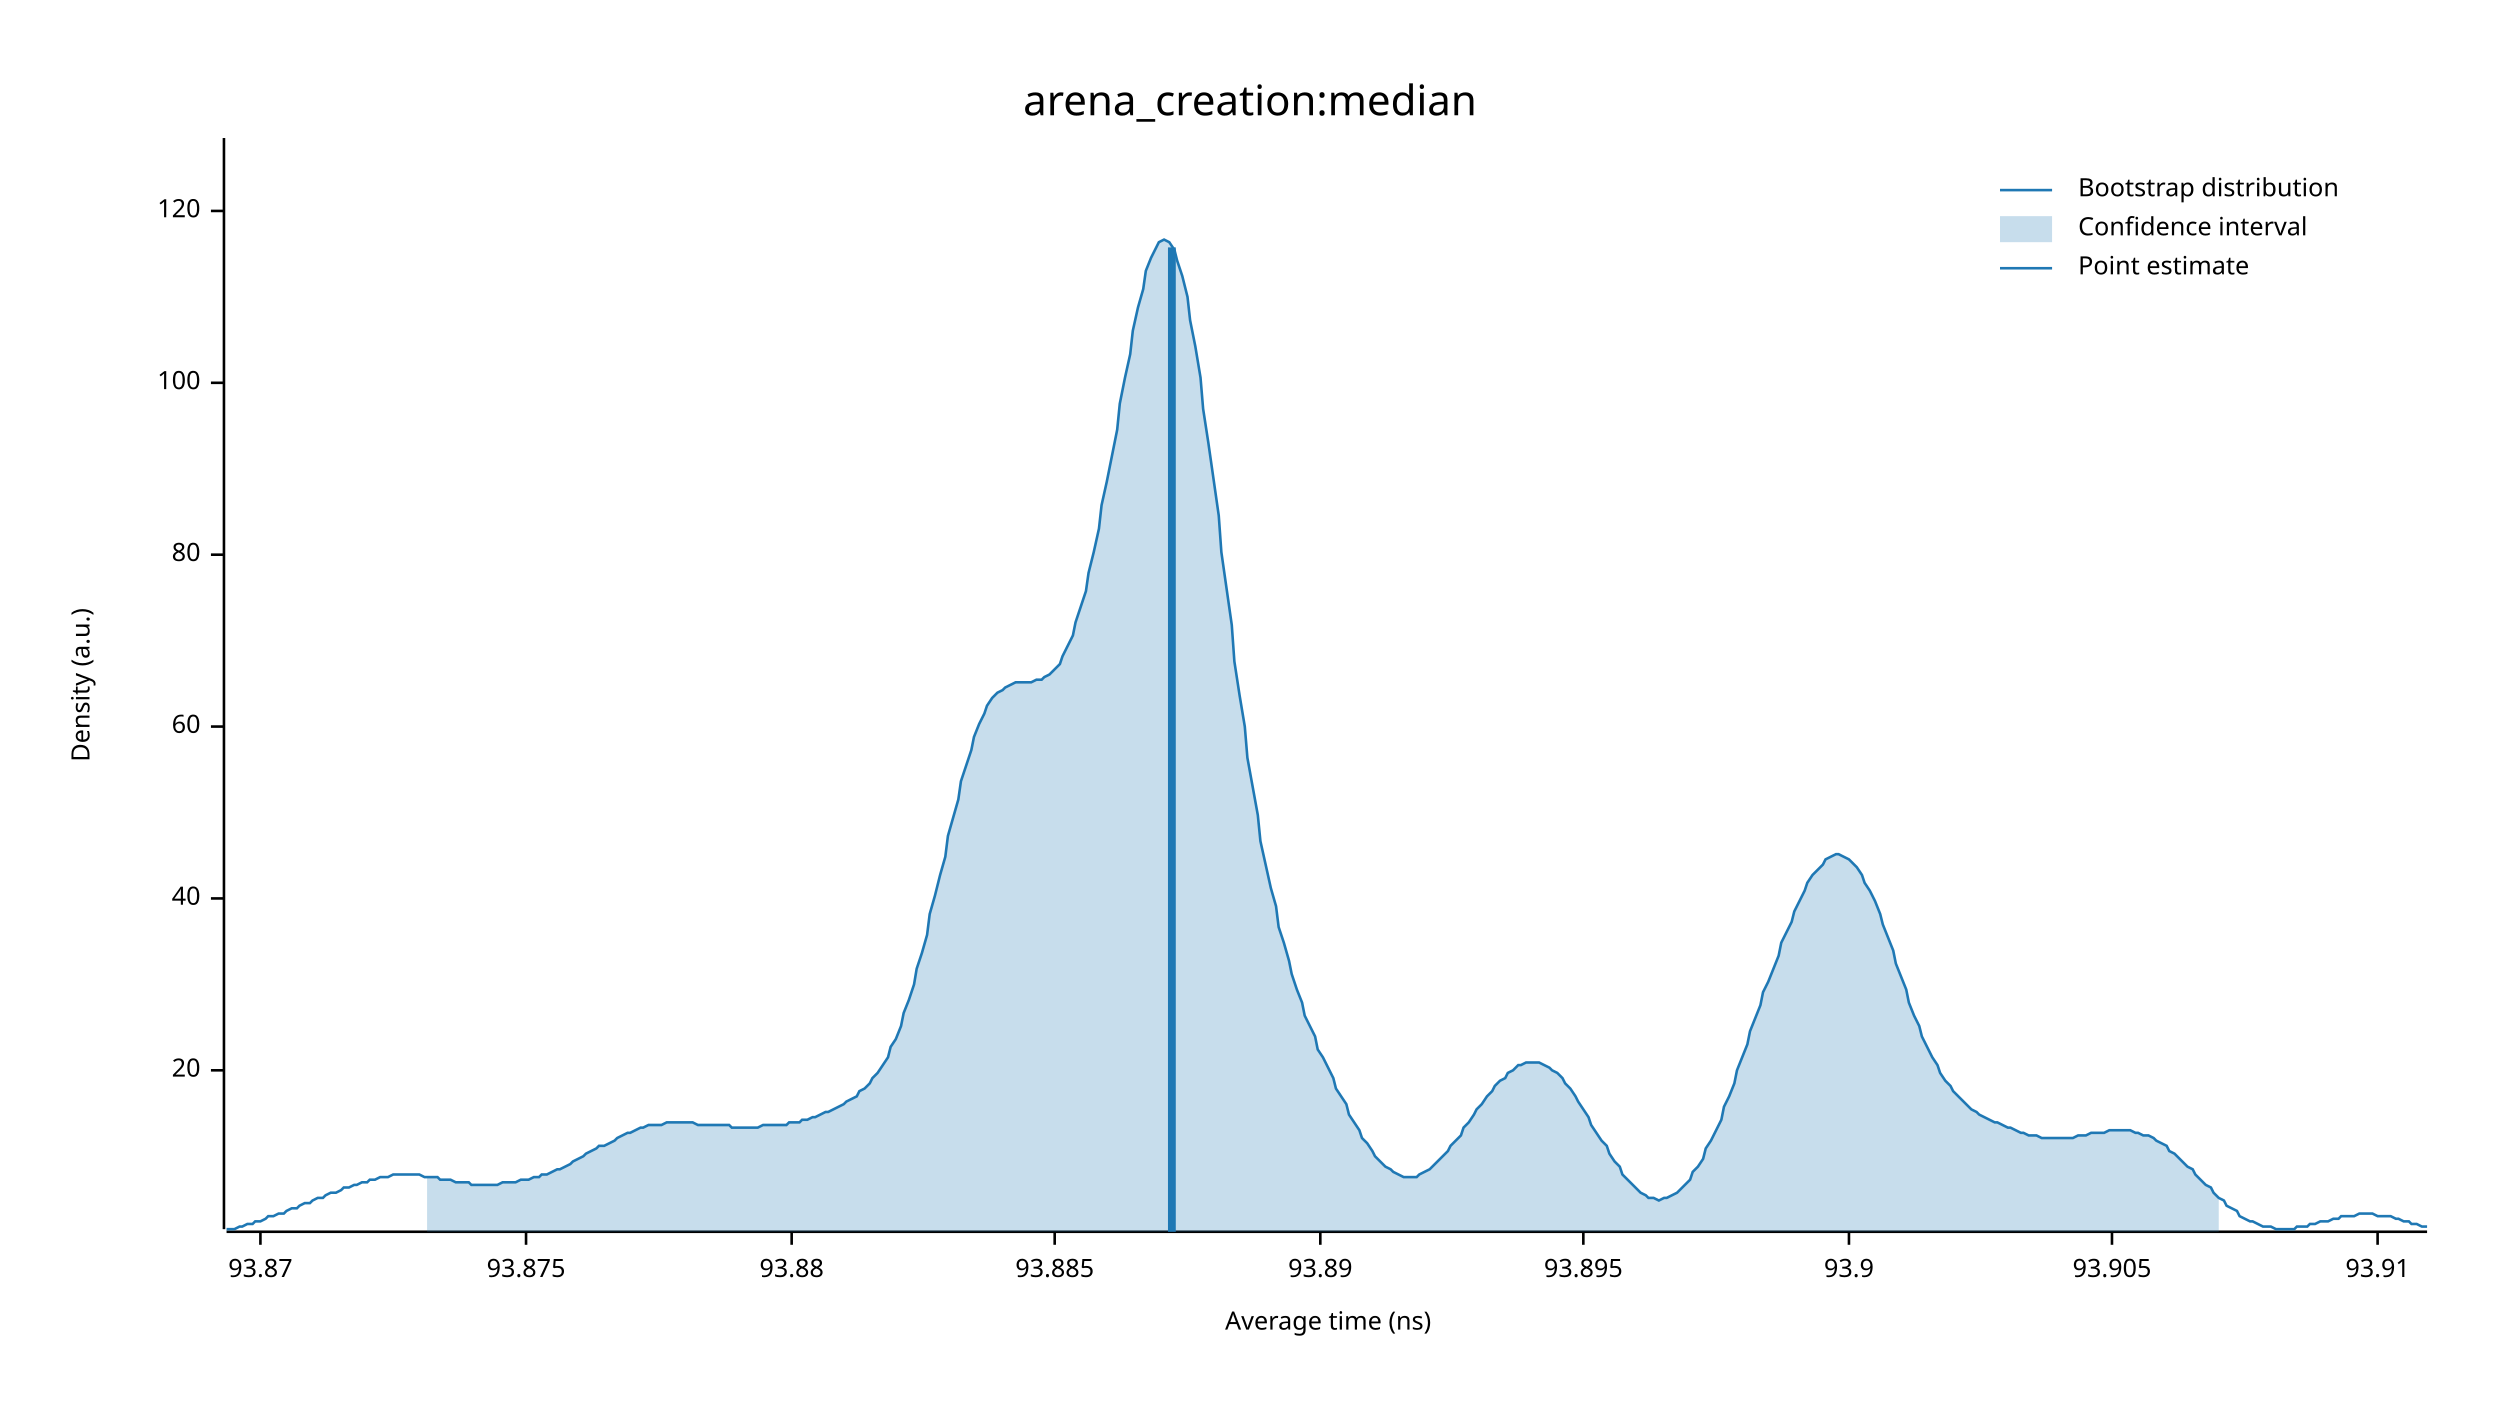
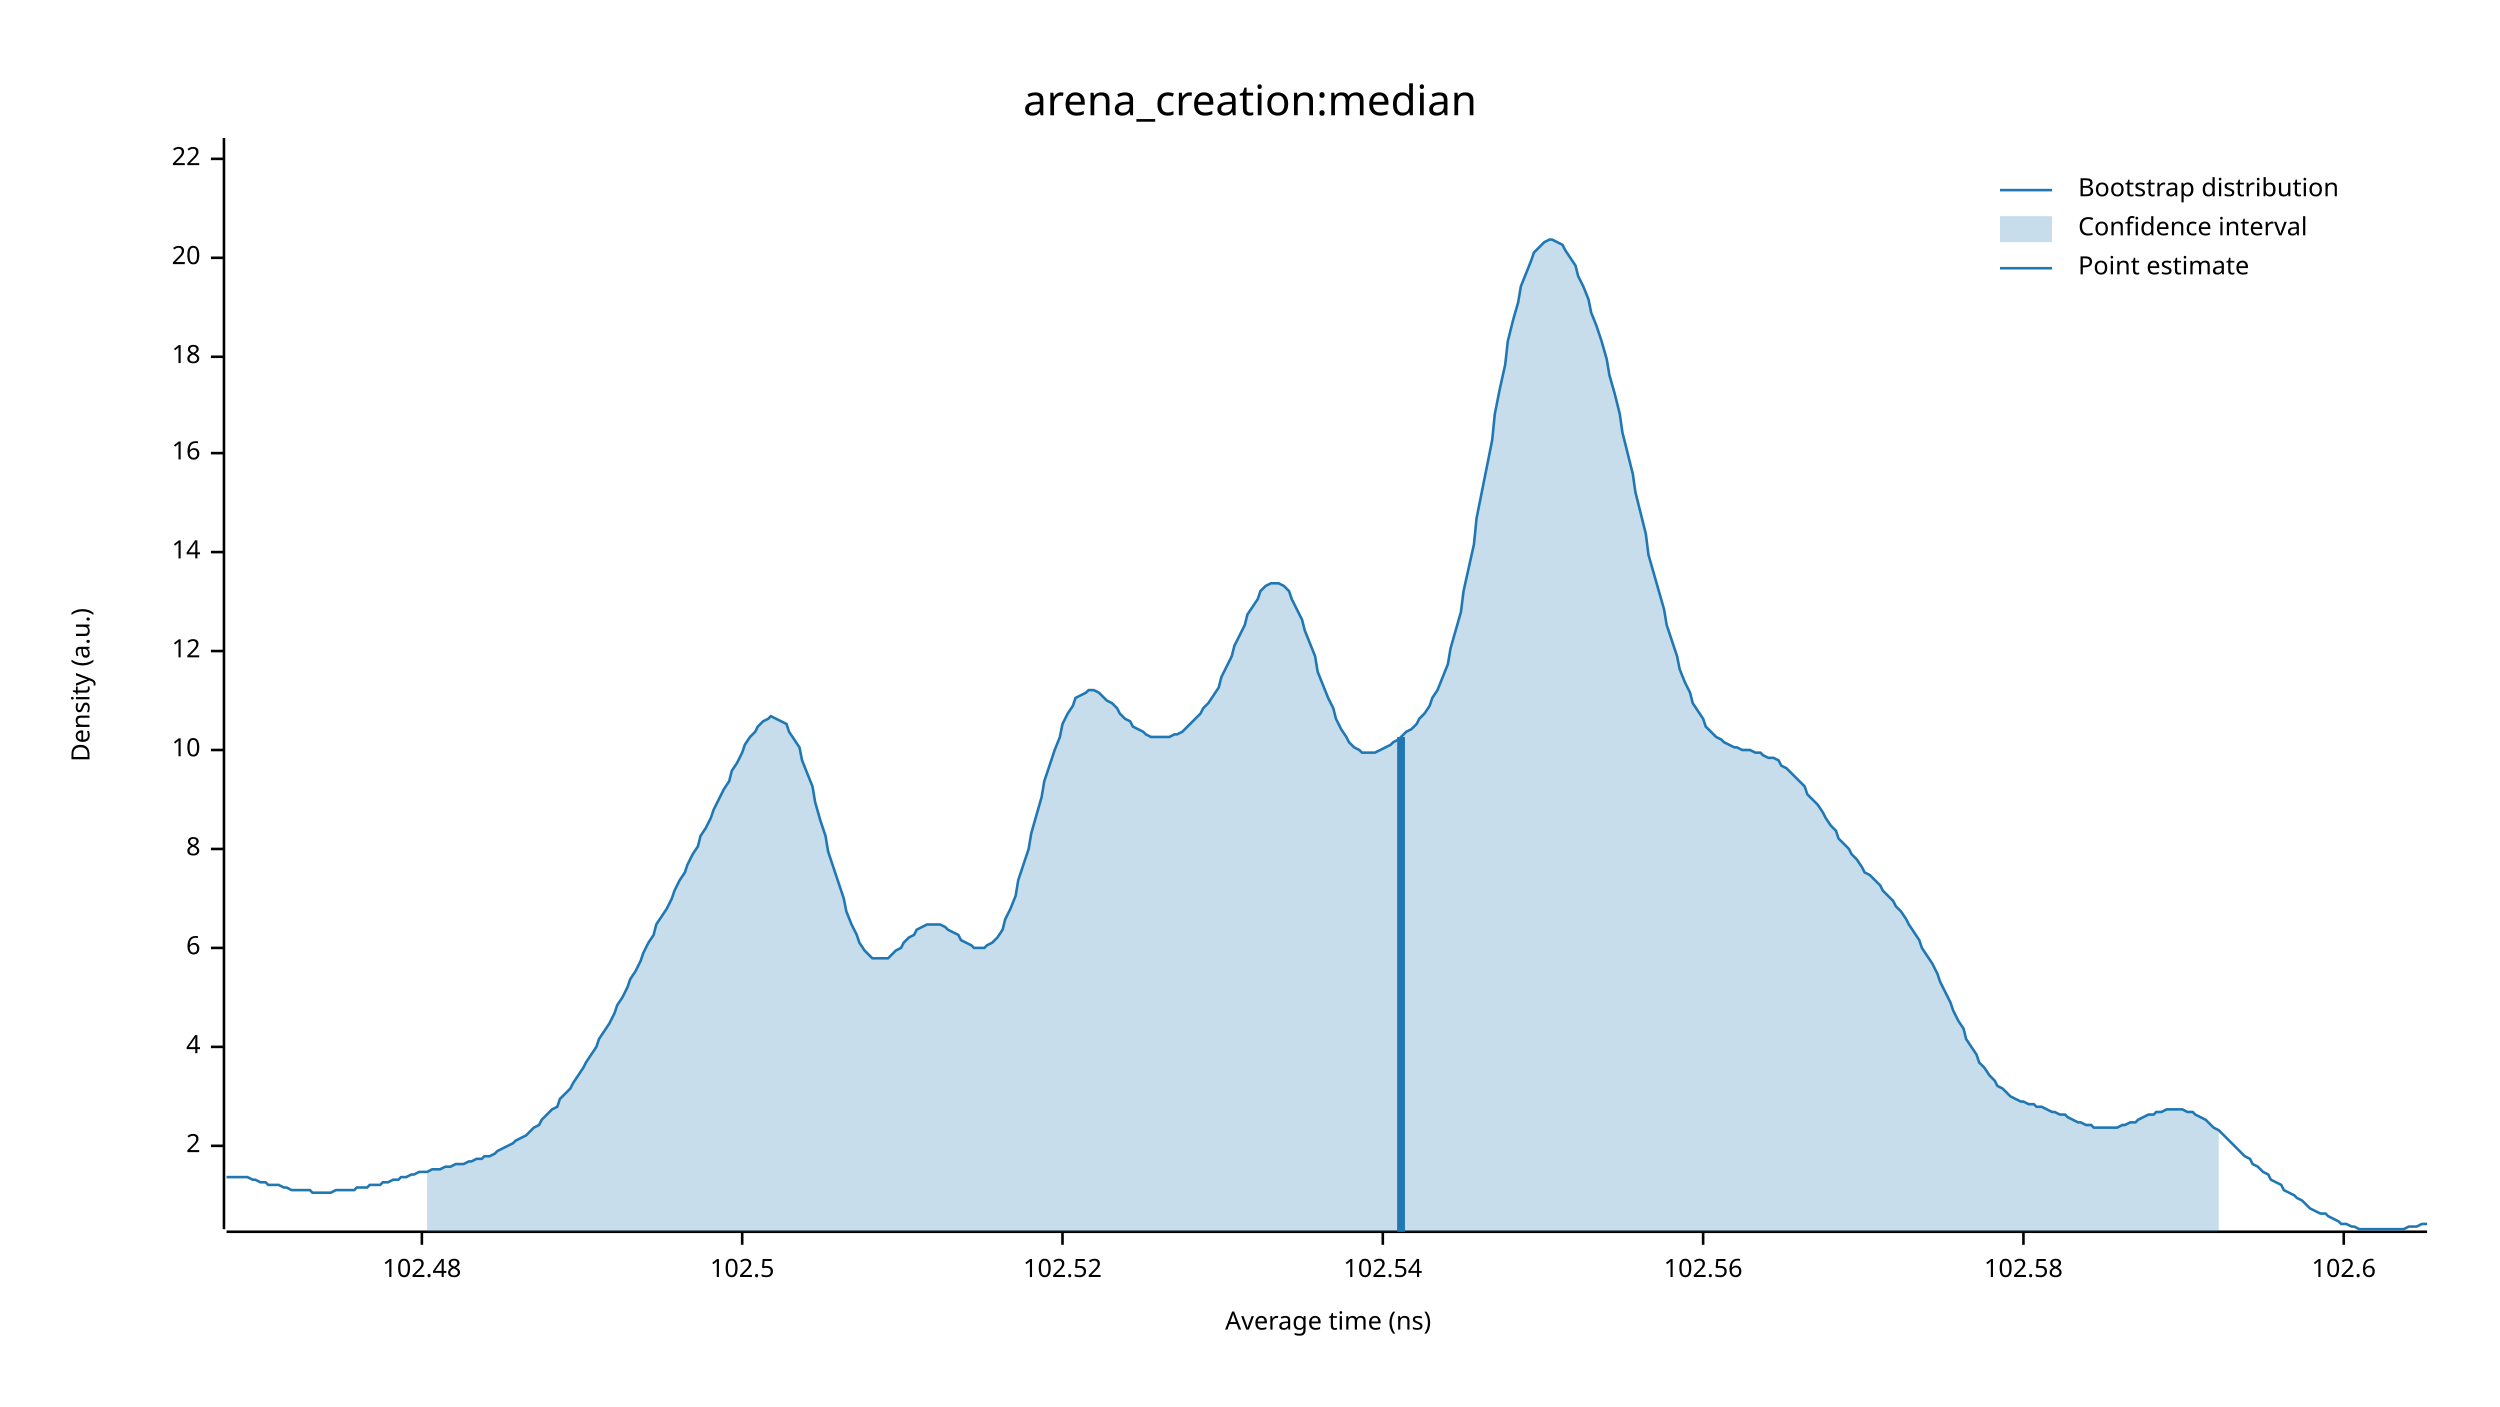
<svg xmlns="http://www.w3.org/2000/svg" width="960" height="540" viewBox="0 0 960 540">
  <text x="480" y="32" dy="0.76em" text-anchor="middle" font-family="sans-serif" font-size="16.129" opacity="1" fill="#000000">
arena_creation:median
</text>
  <text x="27" y="263" dy="0.76em" text-anchor="middle" font-family="sans-serif" font-size="9.677" opacity="1" fill="#000000" transform="rotate(270, 27, 263)">
Density (a.u.)
</text>
  <text x="510" y="513" dy="-0.5ex" text-anchor="middle" font-family="sans-serif" font-size="9.677" opacity="1" fill="#000000">
Average time (ns)
</text>
  <polyline fill="none" opacity="1" stroke="#000000" stroke-width="1" points="86,53 86,472 " />
-   <text x="77" y="411" dy="0.5ex" text-anchor="end" font-family="sans-serif" font-size="9.677" opacity="1" fill="#000000">
+   <text x="77" y="440" dy="0.5ex" text-anchor="end" font-family="sans-serif" font-size="9.677" opacity="1" fill="#000000">
+ 2
+ </text>
+   <polyline fill="none" opacity="1" stroke="#000000" stroke-width="1" points="81,440 86,440 " />
+   <text x="77" y="402" dy="0.5ex" text-anchor="end" font-family="sans-serif" font-size="9.677" opacity="1" fill="#000000">
+ 4
+ </text>
+   <polyline fill="none" opacity="1" stroke="#000000" stroke-width="1" points="81,402 86,402 " />
+   <text x="77" y="364" dy="0.5ex" text-anchor="end" font-family="sans-serif" font-size="9.677" opacity="1" fill="#000000">
+ 6
+ </text>
+   <polyline fill="none" opacity="1" stroke="#000000" stroke-width="1" points="81,364 86,364 " />
+   <text x="77" y="326" dy="0.5ex" text-anchor="end" font-family="sans-serif" font-size="9.677" opacity="1" fill="#000000">
+ 8
+ </text>
+   <polyline fill="none" opacity="1" stroke="#000000" stroke-width="1" points="81,326 86,326 " />
+   <text x="77" y="288" dy="0.5ex" text-anchor="end" font-family="sans-serif" font-size="9.677" opacity="1" fill="#000000">
+ 10
+ </text>
+   <polyline fill="none" opacity="1" stroke="#000000" stroke-width="1" points="81,288 86,288 " />
+   <text x="77" y="250" dy="0.5ex" text-anchor="end" font-family="sans-serif" font-size="9.677" opacity="1" fill="#000000">
+ 12
+ </text>
+   <polyline fill="none" opacity="1" stroke="#000000" stroke-width="1" points="81,250 86,250 " />
+   <text x="77" y="212" dy="0.5ex" text-anchor="end" font-family="sans-serif" font-size="9.677" opacity="1" fill="#000000">
+ 14
+ </text>
+   <polyline fill="none" opacity="1" stroke="#000000" stroke-width="1" points="81,212 86,212 " />
+   <text x="77" y="174" dy="0.5ex" text-anchor="end" font-family="sans-serif" font-size="9.677" opacity="1" fill="#000000">
+ 16
+ </text>
+   <polyline fill="none" opacity="1" stroke="#000000" stroke-width="1" points="81,174 86,174 " />
+   <text x="77" y="137" dy="0.5ex" text-anchor="end" font-family="sans-serif" font-size="9.677" opacity="1" fill="#000000">
+ 18
+ </text>
+   <polyline fill="none" opacity="1" stroke="#000000" stroke-width="1" points="81,137 86,137 " />
+   <text x="77" y="99" dy="0.5ex" text-anchor="end" font-family="sans-serif" font-size="9.677" opacity="1" fill="#000000">
20
</text>
-   <polyline fill="none" opacity="1" stroke="#000000" stroke-width="1" points="81,411 86,411 " />
-   <text x="77" y="345" dy="0.5ex" text-anchor="end" font-family="sans-serif" font-size="9.677" opacity="1" fill="#000000">
- 40
+   <polyline fill="none" opacity="1" stroke="#000000" stroke-width="1" points="81,99 86,99 " />
+   <text x="77" y="61" dy="0.5ex" text-anchor="end" font-family="sans-serif" font-size="9.677" opacity="1" fill="#000000">
+ 22
</text>
-   <polyline fill="none" opacity="1" stroke="#000000" stroke-width="1" points="81,345 86,345 " />
-   <text x="77" y="279" dy="0.5ex" text-anchor="end" font-family="sans-serif" font-size="9.677" opacity="1" fill="#000000">
- 60
+   <polyline fill="none" opacity="1" stroke="#000000" stroke-width="1" points="81,61 86,61 " />
+   <polyline fill="none" opacity="1" stroke="#000000" stroke-width="1" points="87,473 932,473 " />
+   <text x="162" y="483" dy="0.76em" text-anchor="middle" font-family="sans-serif" font-size="9.677" opacity="1" fill="#000000">
+ 102.48
</text>
-   <polyline fill="none" opacity="1" stroke="#000000" stroke-width="1" points="81,279 86,279 " />
-   <text x="77" y="213" dy="0.5ex" text-anchor="end" font-family="sans-serif" font-size="9.677" opacity="1" fill="#000000">
- 80
+   <polyline fill="none" opacity="1" stroke="#000000" stroke-width="1" points="162,473 162,478 " />
+   <text x="285" y="483" dy="0.76em" text-anchor="middle" font-family="sans-serif" font-size="9.677" opacity="1" fill="#000000">
+ 102.5
</text>
-   <polyline fill="none" opacity="1" stroke="#000000" stroke-width="1" points="81,213 86,213 " />
-   <text x="77" y="147" dy="0.5ex" text-anchor="end" font-family="sans-serif" font-size="9.677" opacity="1" fill="#000000">
- 100
+   <polyline fill="none" opacity="1" stroke="#000000" stroke-width="1" points="285,473 285,478 " />
+   <text x="408" y="483" dy="0.76em" text-anchor="middle" font-family="sans-serif" font-size="9.677" opacity="1" fill="#000000">
+ 102.52
</text>
-   <polyline fill="none" opacity="1" stroke="#000000" stroke-width="1" points="81,147 86,147 " />
-   <text x="77" y="81" dy="0.5ex" text-anchor="end" font-family="sans-serif" font-size="9.677" opacity="1" fill="#000000">
- 120
+   <polyline fill="none" opacity="1" stroke="#000000" stroke-width="1" points="408,473 408,478 " />
+   <text x="531" y="483" dy="0.76em" text-anchor="middle" font-family="sans-serif" font-size="9.677" opacity="1" fill="#000000">
+ 102.54
</text>
-   <polyline fill="none" opacity="1" stroke="#000000" stroke-width="1" points="81,81 86,81 " />
-   <polyline fill="none" opacity="1" stroke="#000000" stroke-width="1" points="87,473 932,473 " />
-   <text x="100" y="483" dy="0.76em" text-anchor="middle" font-family="sans-serif" font-size="9.677" opacity="1" fill="#000000">
- 93.87
+   <polyline fill="none" opacity="1" stroke="#000000" stroke-width="1" points="531,473 531,478 " />
+   <text x="654" y="483" dy="0.76em" text-anchor="middle" font-family="sans-serif" font-size="9.677" opacity="1" fill="#000000">
+ 102.56
</text>
-   <polyline fill="none" opacity="1" stroke="#000000" stroke-width="1" points="100,473 100,478 " />
-   <text x="202" y="483" dy="0.76em" text-anchor="middle" font-family="sans-serif" font-size="9.677" opacity="1" fill="#000000">
- 93.875
+   <polyline fill="none" opacity="1" stroke="#000000" stroke-width="1" points="654,473 654,478 " />
+   <text x="777" y="483" dy="0.76em" text-anchor="middle" font-family="sans-serif" font-size="9.677" opacity="1" fill="#000000">
+ 102.58
</text>
-   <polyline fill="none" opacity="1" stroke="#000000" stroke-width="1" points="202,473 202,478 " />
-   <text x="304" y="483" dy="0.76em" text-anchor="middle" font-family="sans-serif" font-size="9.677" opacity="1" fill="#000000">
- 93.88
+   <polyline fill="none" opacity="1" stroke="#000000" stroke-width="1" points="777,473 777,478 " />
+   <text x="900" y="483" dy="0.76em" text-anchor="middle" font-family="sans-serif" font-size="9.677" opacity="1" fill="#000000">
+ 102.6
</text>
-   <polyline fill="none" opacity="1" stroke="#000000" stroke-width="1" points="304,473 304,478 " />
-   <text x="405" y="483" dy="0.76em" text-anchor="middle" font-family="sans-serif" font-size="9.677" opacity="1" fill="#000000">
- 93.885
- </text>
-   <polyline fill="none" opacity="1" stroke="#000000" stroke-width="1" points="405,473 405,478 " />
-   <text x="507" y="483" dy="0.76em" text-anchor="middle" font-family="sans-serif" font-size="9.677" opacity="1" fill="#000000">
- 93.89
- </text>
-   <polyline fill="none" opacity="1" stroke="#000000" stroke-width="1" points="507,473 507,478 " />
-   <text x="608" y="483" dy="0.76em" text-anchor="middle" font-family="sans-serif" font-size="9.677" opacity="1" fill="#000000">
- 93.895
- </text>
-   <polyline fill="none" opacity="1" stroke="#000000" stroke-width="1" points="608,473 608,478 " />
-   <text x="710" y="483" dy="0.76em" text-anchor="middle" font-family="sans-serif" font-size="9.677" opacity="1" fill="#000000">
- 93.9
- </text>
-   <polyline fill="none" opacity="1" stroke="#000000" stroke-width="1" points="710,473 710,478 " />
-   <text x="811" y="483" dy="0.76em" text-anchor="middle" font-family="sans-serif" font-size="9.677" opacity="1" fill="#000000">
- 93.905
- </text>
-   <polyline fill="none" opacity="1" stroke="#000000" stroke-width="1" points="811,473 811,478 " />
-   <text x="913" y="483" dy="0.76em" text-anchor="middle" font-family="sans-serif" font-size="9.677" opacity="1" fill="#000000">
- 93.91
- </text>
-   <polyline fill="none" opacity="1" stroke="#000000" stroke-width="1" points="913,473 913,478 " />
-   <polyline fill="none" opacity="1" stroke="#1F78B4" stroke-width="1" points="87,472 88,472 90,472 92,471 93,471 95,470 97,470 98,469 100,469 102,468 103,467 105,467 107,466 109,466 110,465 112,464 114,464 115,463 117,462 119,462 120,461 122,460 124,460 125,459 127,458 129,458 131,457 132,456 134,456 136,455 137,455 139,454 141,454 142,453 144,453 146,452 147,452 149,452 151,451 153,451 154,451 156,451 158,451 159,451 161,451 163,452 164,452 166,452 168,452 169,453 171,453 173,453 175,454 176,454 178,454 180,454 181,455 183,455 185,455 186,455 188,455 190,455 191,455 193,454 195,454 197,454 198,454 200,453 202,453 203,453 205,452 207,452 208,451 210,451 212,450 214,449 215,449 217,448 219,447 220,446 222,445 224,444 225,443 227,442 229,441 230,440 232,440 234,439 236,438 237,437 239,436 241,435 242,435 244,434 246,433 247,433 249,432 251,432 252,432 254,432 256,431 258,431 259,431 261,431 263,431 264,431 266,431 268,432 269,432 271,432 273,432 274,432 276,432 278,432 280,432 281,433 283,433 285,433 286,433 288,433 290,433 291,433 293,432 295,432 296,432 298,432 300,432 302,432 303,431 305,431 307,431 308,430 310,430 312,429 313,429 315,428 317,427 318,427 320,426 322,425 324,424 325,423 327,422 329,421 330,419 332,418 334,416 335,414 337,412 339,409 341,406 342,402 344,399 346,394 347,389 349,384 351,378 352,372 354,366 356,359 357,351 359,344 361,336 363,329 364,321 366,314 368,307 369,300 371,294 373,288 374,283 376,278 378,274 379,271 381,268 383,266 385,265 386,264 388,263 390,262 391,262 393,262 395,262 396,262 398,261 400,261 401,260 403,259 405,257 407,255 408,252 410,248 412,244 413,239 415,233 417,227 418,220 420,212 422,203 423,194 425,185 427,175 429,165 430,155 432,145 434,136 435,127 437,118 439,111 440,104 442,99 444,95 445,93 447,92 449,93 451,96 452,100 454,106 456,114 457,123 459,133 461,145 462,157 464,170 466,184 468,198 469,212 471,226 473,240 474,254 476,267 478,279 479,291 481,302 483,313 484,323 486,332 488,341 490,348 491,356 493,362 495,369 496,374 498,380 500,385 501,390 503,394 505,398 506,403 508,406 510,410 512,414 513,418 515,421 517,424 518,428 520,431 522,434 523,437 525,439 527,442 528,444 530,446 532,448 534,449 535,450 537,451 539,452 540,452 542,452 544,452 545,451 547,450 549,449 550,448 552,446 554,444 556,442 557,440 559,438 561,436 562,433 564,431 566,428 567,426 569,424 571,421 573,419 574,417 576,415 578,414 579,412 581,411 583,409 584,409 586,408 588,408 589,408 591,408 593,409 595,410 596,411 598,412 600,414 601,416 603,418 605,421 606,423 608,426 610,429 611,432 613,435 615,438 617,440 618,443 620,446 622,448 623,451 625,453 627,455 628,456 630,458 632,459 633,460 635,460 637,461 639,460 640,460 642,459 644,458 645,457 647,455 649,453 650,450 652,448 654,445 655,441 657,438 659,434 661,430 662,425 664,421 666,416 667,411 669,406 671,401 672,396 674,391 676,386 677,381 679,377 681,372 683,367 684,362 686,358 688,354 689,350 691,346 693,342 694,339 696,336 698,334 700,332 701,330 703,329 705,328 706,328 708,329 710,330 711,331 713,333 715,336 716,339 718,342 720,346 722,351 723,355 725,360 727,365 728,370 730,375 732,380 733,385 735,390 737,394 738,398 740,402 742,406 744,409 745,412 747,415 749,417 750,419 752,421 754,423 755,424 757,426 759,427 760,428 762,429 764,430 766,431 767,431 769,432 771,433 772,433 774,434 776,435 777,435 779,436 781,436 782,436 784,437 786,437 788,437 789,437 791,437 793,437 794,437 796,437 798,436 799,436 801,436 803,435 804,435 806,435 808,435 810,434 811,434 813,434 815,434 816,434 818,434 820,435 821,435 823,436 825,436 827,437 828,438 830,439 832,440 833,442 835,443 837,445 838,446 840,448 842,449 843,451 845,453 847,455 849,456 850,458 852,460 854,461 855,463 857,464 859,465 860,467 862,468 864,469 865,469 867,470 869,471 871,471 872,471 874,472 876,472 877,472 879,472 881,472 882,471 884,471 886,471 887,470 889,470 891,469 893,469 894,469 896,468 898,468 899,467 901,467 903,467 904,467 906,466 908,466 909,466 911,466 913,467 915,467 916,467 918,467 920,468 921,468 923,469 925,469 926,470 928,470 930,471 932,471 " />
-   <polygon opacity="0.25" fill="#1F78B4" points="164,452 166,452 168,452 169,453 171,453 173,453 175,454 176,454 178,454 180,454 181,455 183,455 185,455 186,455 188,455 190,455 191,455 193,454 195,454 197,454 198,454 200,453 202,453 203,453 205,452 207,452 208,451 210,451 212,450 214,449 215,449 217,448 219,447 220,446 222,445 224,444 225,443 227,442 229,441 230,440 232,440 234,439 236,438 237,437 239,436 241,435 242,435 244,434 246,433 247,433 249,432 251,432 252,432 254,432 256,431 258,431 259,431 261,431 263,431 264,431 266,431 268,432 269,432 271,432 273,432 274,432 276,432 278,432 280,432 281,433 283,433 285,433 286,433 288,433 290,433 291,433 293,432 295,432 296,432 298,432 300,432 302,432 303,431 305,431 307,431 308,430 310,430 312,429 313,429 315,428 317,427 318,427 320,426 322,425 324,424 325,423 327,422 329,421 330,419 332,418 334,416 335,414 337,412 339,409 341,406 342,402 344,399 346,394 347,389 349,384 351,378 352,372 354,366 356,359 357,351 359,344 361,336 363,329 364,321 366,314 368,307 369,300 371,294 373,288 374,283 376,278 378,274 379,271 381,268 383,266 385,265 386,264 388,263 390,262 391,262 393,262 395,262 396,262 398,261 400,261 401,260 403,259 405,257 407,255 408,252 410,248 412,244 413,239 415,233 417,227 418,220 420,212 422,203 423,194 425,185 427,175 429,165 430,155 432,145 434,136 435,127 437,118 439,111 440,104 442,99 444,95 445,93 447,92 449,93 451,96 452,100 454,106 456,114 457,123 459,133 461,145 462,157 464,170 466,184 468,198 469,212 471,226 473,240 474,254 476,267 478,279 479,291 481,302 483,313 484,323 486,332 488,341 490,348 491,356 493,362 495,369 496,374 498,380 500,385 501,390 503,394 505,398 506,403 508,406 510,410 512,414 513,418 515,421 517,424 518,428 520,431 522,434 523,437 525,439 527,442 528,444 530,446 532,448 534,449 535,450 537,451 539,452 540,452 542,452 544,452 545,451 547,450 549,449 550,448 552,446 554,444 556,442 557,440 559,438 561,436 562,433 564,431 566,428 567,426 569,424 571,421 573,419 574,417 576,415 578,414 579,412 581,411 583,409 584,409 586,408 588,408 589,408 591,408 593,409 595,410 596,411 598,412 600,414 601,416 603,418 605,421 606,423 608,426 610,429 611,432 613,435 615,438 617,440 618,443 620,446 622,448 623,451 625,453 627,455 628,456 630,458 632,459 633,460 635,460 637,461 639,460 640,460 642,459 644,458 645,457 647,455 649,453 650,450 652,448 654,445 655,441 657,438 659,434 661,430 662,425 664,421 666,416 667,411 669,406 671,401 672,396 674,391 676,386 677,381 679,377 681,372 683,367 684,362 686,358 688,354 689,350 691,346 693,342 694,339 696,336 698,334 700,332 701,330 703,329 705,328 706,328 708,329 710,330 711,331 713,333 715,336 716,339 718,342 720,346 722,351 723,355 725,360 727,365 728,370 730,375 732,380 733,385 735,390 737,394 738,398 740,402 742,406 744,409 745,412 747,415 749,417 750,419 752,421 754,423 755,424 757,426 759,427 760,428 762,429 764,430 766,431 767,431 769,432 771,433 772,433 774,434 776,435 777,435 779,436 781,436 782,436 784,437 786,437 788,437 789,437 791,437 793,437 794,437 796,437 798,436 799,436 801,436 803,435 804,435 806,435 808,435 810,434 811,434 813,434 815,434 816,434 818,434 820,435 821,435 823,436 825,436 827,437 828,438 830,439 832,440 833,442 835,443 837,445 838,446 840,448 842,449 843,451 845,453 847,455 849,456 850,458 852,460 852,473 164,473 " />
-   <polyline fill="none" opacity="1" stroke="#1F78B4" stroke-width="3" points="450,473 450,95 " />
+   <polyline fill="none" opacity="1" stroke="#000000" stroke-width="1" points="900,473 900,478 " />
+   <polyline fill="none" opacity="1" stroke="#1F78B4" stroke-width="1" points="87,452 88,452 90,452 92,452 93,452 95,452 97,453 98,453 100,454 102,454 103,455 105,455 107,455 109,456 110,456 112,457 114,457 115,457 117,457 119,457 120,458 122,458 124,458 125,458 127,458 129,457 131,457 132,457 134,457 136,457 137,456 139,456 141,456 142,455 144,455 146,455 147,454 149,454 151,453 153,453 154,452 156,452 158,451 159,451 161,450 163,450 164,450 166,449 168,449 169,449 171,448 173,448 175,447 176,447 178,447 180,446 181,446 183,445 185,445 186,444 188,444 190,443 191,442 193,441 195,440 197,439 198,438 200,437 202,436 203,435 205,433 207,432 208,430 210,428 212,426 214,425 215,422 217,420 219,418 220,416 222,413 224,410 225,408 227,405 229,402 230,399 232,396 234,393 236,389 237,386 239,383 241,379 242,376 244,373 246,369 247,366 249,362 251,359 252,355 254,352 256,349 258,345 259,342 261,338 263,335 264,332 266,328 268,325 269,321 271,318 273,314 274,311 276,307 278,303 280,300 281,296 283,293 285,289 286,286 288,283 290,281 291,279 293,277 295,276 296,275 298,276 300,277 302,278 303,281 305,284 307,287 308,292 310,297 312,302 313,308 315,315 317,321 318,327 320,333 322,339 324,345 325,350 327,355 329,359 330,362 332,365 334,367 335,368 337,368 339,368 341,368 342,367 344,365 346,364 347,362 349,360 351,359 352,357 354,356 356,355 357,355 359,355 361,355 363,356 364,357 366,358 368,359 369,361 371,362 373,363 374,364 376,364 378,364 379,363 381,362 383,360 385,357 386,353 388,349 390,344 391,338 393,332 395,326 396,320 398,313 400,306 401,300 403,294 405,288 407,283 408,278 410,274 412,271 413,268 415,267 417,266 418,265 420,265 422,266 423,267 425,269 427,270 429,272 430,274 432,276 434,277 435,279 437,280 439,281 440,282 442,283 444,283 445,283 447,283 449,283 451,282 452,282 454,281 456,279 457,278 459,276 461,274 462,272 464,270 466,267 468,264 469,260 471,256 473,252 474,248 476,244 478,240 479,236 481,233 483,230 484,227 486,225 488,224 490,224 491,224 493,225 495,227 496,230 498,234 500,238 501,242 503,247 505,252 506,258 508,263 510,268 512,272 513,276 515,280 517,283 518,285 520,287 522,288 523,289 525,289 527,289 528,289 530,288 532,287 534,286 535,285 537,284 539,282 540,281 542,280 544,278 545,276 547,274 549,271 550,268 552,265 554,260 556,255 557,249 559,242 561,235 562,227 564,218 566,209 567,199 569,189 571,179 573,169 574,159 576,149 578,140 579,131 581,123 583,116 584,110 586,105 588,100 589,97 591,95 593,93 595,92 596,92 598,93 600,94 601,96 603,99 605,102 606,106 608,110 610,115 611,120 613,125 615,131 617,138 618,144 620,151 622,159 623,166 625,174 627,182 628,189 630,197 632,205 633,213 635,220 637,227 639,234 640,240 642,246 644,252 645,257 647,262 649,266 650,270 652,273 654,276 655,279 657,281 659,283 661,284 662,285 664,286 666,287 667,287 669,288 671,288 672,288 674,289 676,289 677,290 679,291 681,291 683,292 684,294 686,295 688,297 689,298 691,300 693,302 694,305 696,307 698,309 700,312 701,314 703,317 705,319 706,322 708,324 710,326 711,328 713,330 715,333 716,335 718,336 720,338 722,340 723,342 725,344 727,346 728,348 730,350 732,353 733,355 735,358 737,361 738,364 740,367 742,370 744,374 745,377 747,381 749,385 750,388 752,392 754,395 755,399 757,402 759,405 760,408 762,410 764,413 766,415 767,417 769,418 771,420 772,421 774,422 776,423 777,423 779,424 781,424 782,425 784,425 786,426 788,427 789,427 791,428 793,428 794,429 796,430 798,431 799,431 801,432 803,432 804,433 806,433 808,433 810,433 811,433 813,433 815,432 816,432 818,431 820,431 821,430 823,429 825,428 827,428 828,427 830,427 832,426 833,426 835,426 837,426 838,426 840,427 842,427 843,428 845,429 847,430 849,432 850,433 852,434 854,436 855,437 857,439 859,441 860,442 862,444 864,445 865,447 867,448 869,450 871,451 872,453 874,454 876,455 877,457 879,458 881,459 882,460 884,461 886,463 887,464 889,465 891,466 893,466 894,467 896,468 898,469 899,470 901,470 903,471 904,471 906,472 908,472 909,472 911,472 913,472 915,472 916,472 918,472 920,472 921,472 923,472 925,471 926,471 928,471 930,470 932,470 " />
+   <polygon opacity="0.25" fill="#1F78B4" points="164,450 166,449 168,449 169,449 171,448 173,448 175,447 176,447 178,447 180,446 181,446 183,445 185,445 186,444 188,444 190,443 191,442 193,441 195,440 197,439 198,438 200,437 202,436 203,435 205,433 207,432 208,430 210,428 212,426 214,425 215,422 217,420 219,418 220,416 222,413 224,410 225,408 227,405 229,402 230,399 232,396 234,393 236,389 237,386 239,383 241,379 242,376 244,373 246,369 247,366 249,362 251,359 252,355 254,352 256,349 258,345 259,342 261,338 263,335 264,332 266,328 268,325 269,321 271,318 273,314 274,311 276,307 278,303 280,300 281,296 283,293 285,289 286,286 288,283 290,281 291,279 293,277 295,276 296,275 298,276 300,277 302,278 303,281 305,284 307,287 308,292 310,297 312,302 313,308 315,315 317,321 318,327 320,333 322,339 324,345 325,350 327,355 329,359 330,362 332,365 334,367 335,368 337,368 339,368 341,368 342,367 344,365 346,364 347,362 349,360 351,359 352,357 354,356 356,355 357,355 359,355 361,355 363,356 364,357 366,358 368,359 369,361 371,362 373,363 374,364 376,364 378,364 379,363 381,362 383,360 385,357 386,353 388,349 390,344 391,338 393,332 395,326 396,320 398,313 400,306 401,300 403,294 405,288 407,283 408,278 410,274 412,271 413,268 415,267 417,266 418,265 420,265 422,266 423,267 425,269 427,270 429,272 430,274 432,276 434,277 435,279 437,280 439,281 440,282 442,283 444,283 445,283 447,283 449,283 451,282 452,282 454,281 456,279 457,278 459,276 461,274 462,272 464,270 466,267 468,264 469,260 471,256 473,252 474,248 476,244 478,240 479,236 481,233 483,230 484,227 486,225 488,224 490,224 491,224 493,225 495,227 496,230 498,234 500,238 501,242 503,247 505,252 506,258 508,263 510,268 512,272 513,276 515,280 517,283 518,285 520,287 522,288 523,289 525,289 527,289 528,289 530,288 532,287 534,286 535,285 537,284 539,282 540,281 542,280 544,278 545,276 547,274 549,271 550,268 552,265 554,260 556,255 557,249 559,242 561,235 562,227 564,218 566,209 567,199 569,189 571,179 573,169 574,159 576,149 578,140 579,131 581,123 583,116 584,110 586,105 588,100 589,97 591,95 593,93 595,92 596,92 598,93 600,94 601,96 603,99 605,102 606,106 608,110 610,115 611,120 613,125 615,131 617,138 618,144 620,151 622,159 623,166 625,174 627,182 628,189 630,197 632,205 633,213 635,220 637,227 639,234 640,240 642,246 644,252 645,257 647,262 649,266 650,270 652,273 654,276 655,279 657,281 659,283 661,284 662,285 664,286 666,287 667,287 669,288 671,288 672,288 674,289 676,289 677,290 679,291 681,291 683,292 684,294 686,295 688,297 689,298 691,300 693,302 694,305 696,307 698,309 700,312 701,314 703,317 705,319 706,322 708,324 710,326 711,328 713,330 715,333 716,335 718,336 720,338 722,340 723,342 725,344 727,346 728,348 730,350 732,353 733,355 735,358 737,361 738,364 740,367 742,370 744,374 745,377 747,381 749,385 750,388 752,392 754,395 755,399 757,402 759,405 760,408 762,410 764,413 766,415 767,417 769,418 771,420 772,421 774,422 776,423 777,423 779,424 781,424 782,425 784,425 786,426 788,427 789,427 791,428 793,428 794,429 796,430 798,431 799,431 801,432 803,432 804,433 806,433 808,433 810,433 811,433 813,433 815,432 816,432 818,431 820,431 821,430 823,429 825,428 827,428 828,427 830,427 832,426 833,426 835,426 837,426 838,426 840,427 842,427 843,428 845,429 847,430 849,432 850,433 852,434 852,473 164,473 " />
+   <polyline fill="none" opacity="1" stroke="#1F78B4" stroke-width="3" points="538,473 538,283 " />
  <text x="798" y="68" dy="0.76em" text-anchor="start" font-family="sans-serif" font-size="9.677" opacity="1" fill="#000000">
Bootstrap distribution
</text>
  <text x="798" y="83" dy="0.76em" text-anchor="start" font-family="sans-serif" font-size="9.677" opacity="1" fill="#000000">
Confidence interval
</text>
  <text x="798" y="98" dy="0.76em" text-anchor="start" font-family="sans-serif" font-size="9.677" opacity="1" fill="#000000">
Point estimate
</text>
  <polyline fill="none" opacity="1" stroke="#1F78B4" stroke-width="1" points="768,73 788,73 " />
  <rect x="768" y="83" width="20" height="10" opacity="0.25" fill="#1F78B4" stroke="none" />
  <polyline fill="none" opacity="1" stroke="#1F78B4" stroke-width="1" points="768,103 788,103 " />
</svg>
